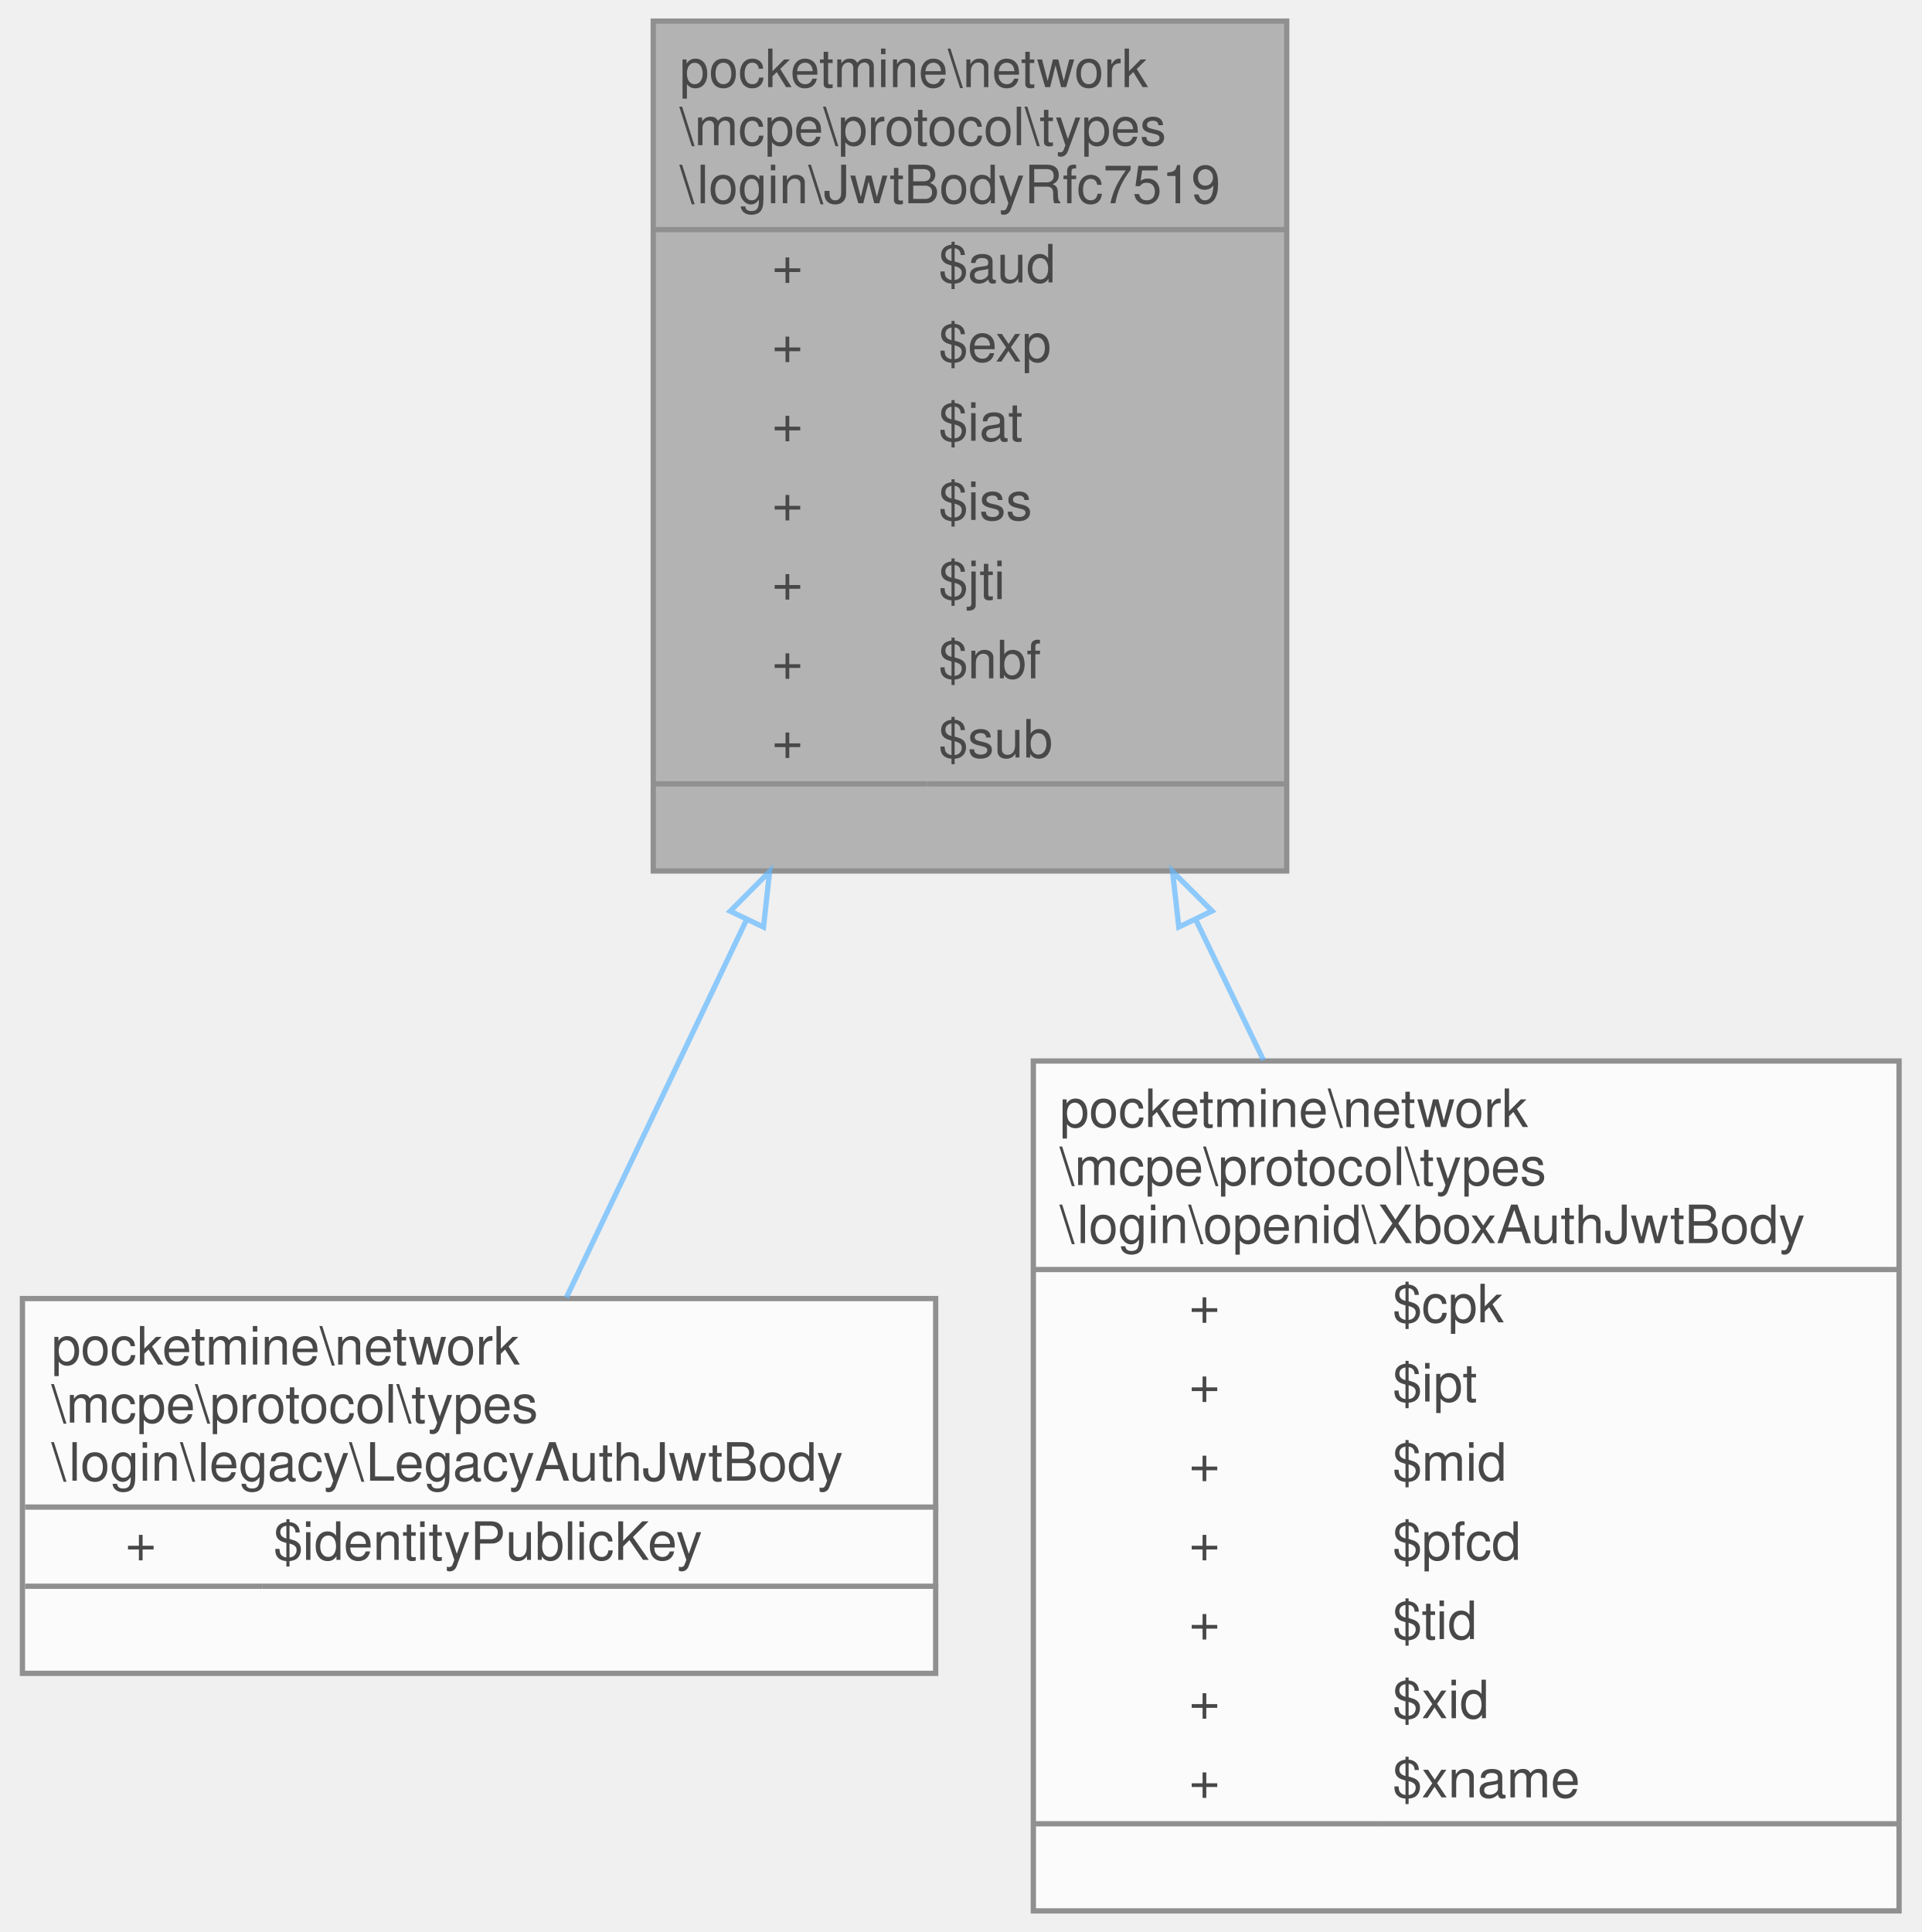
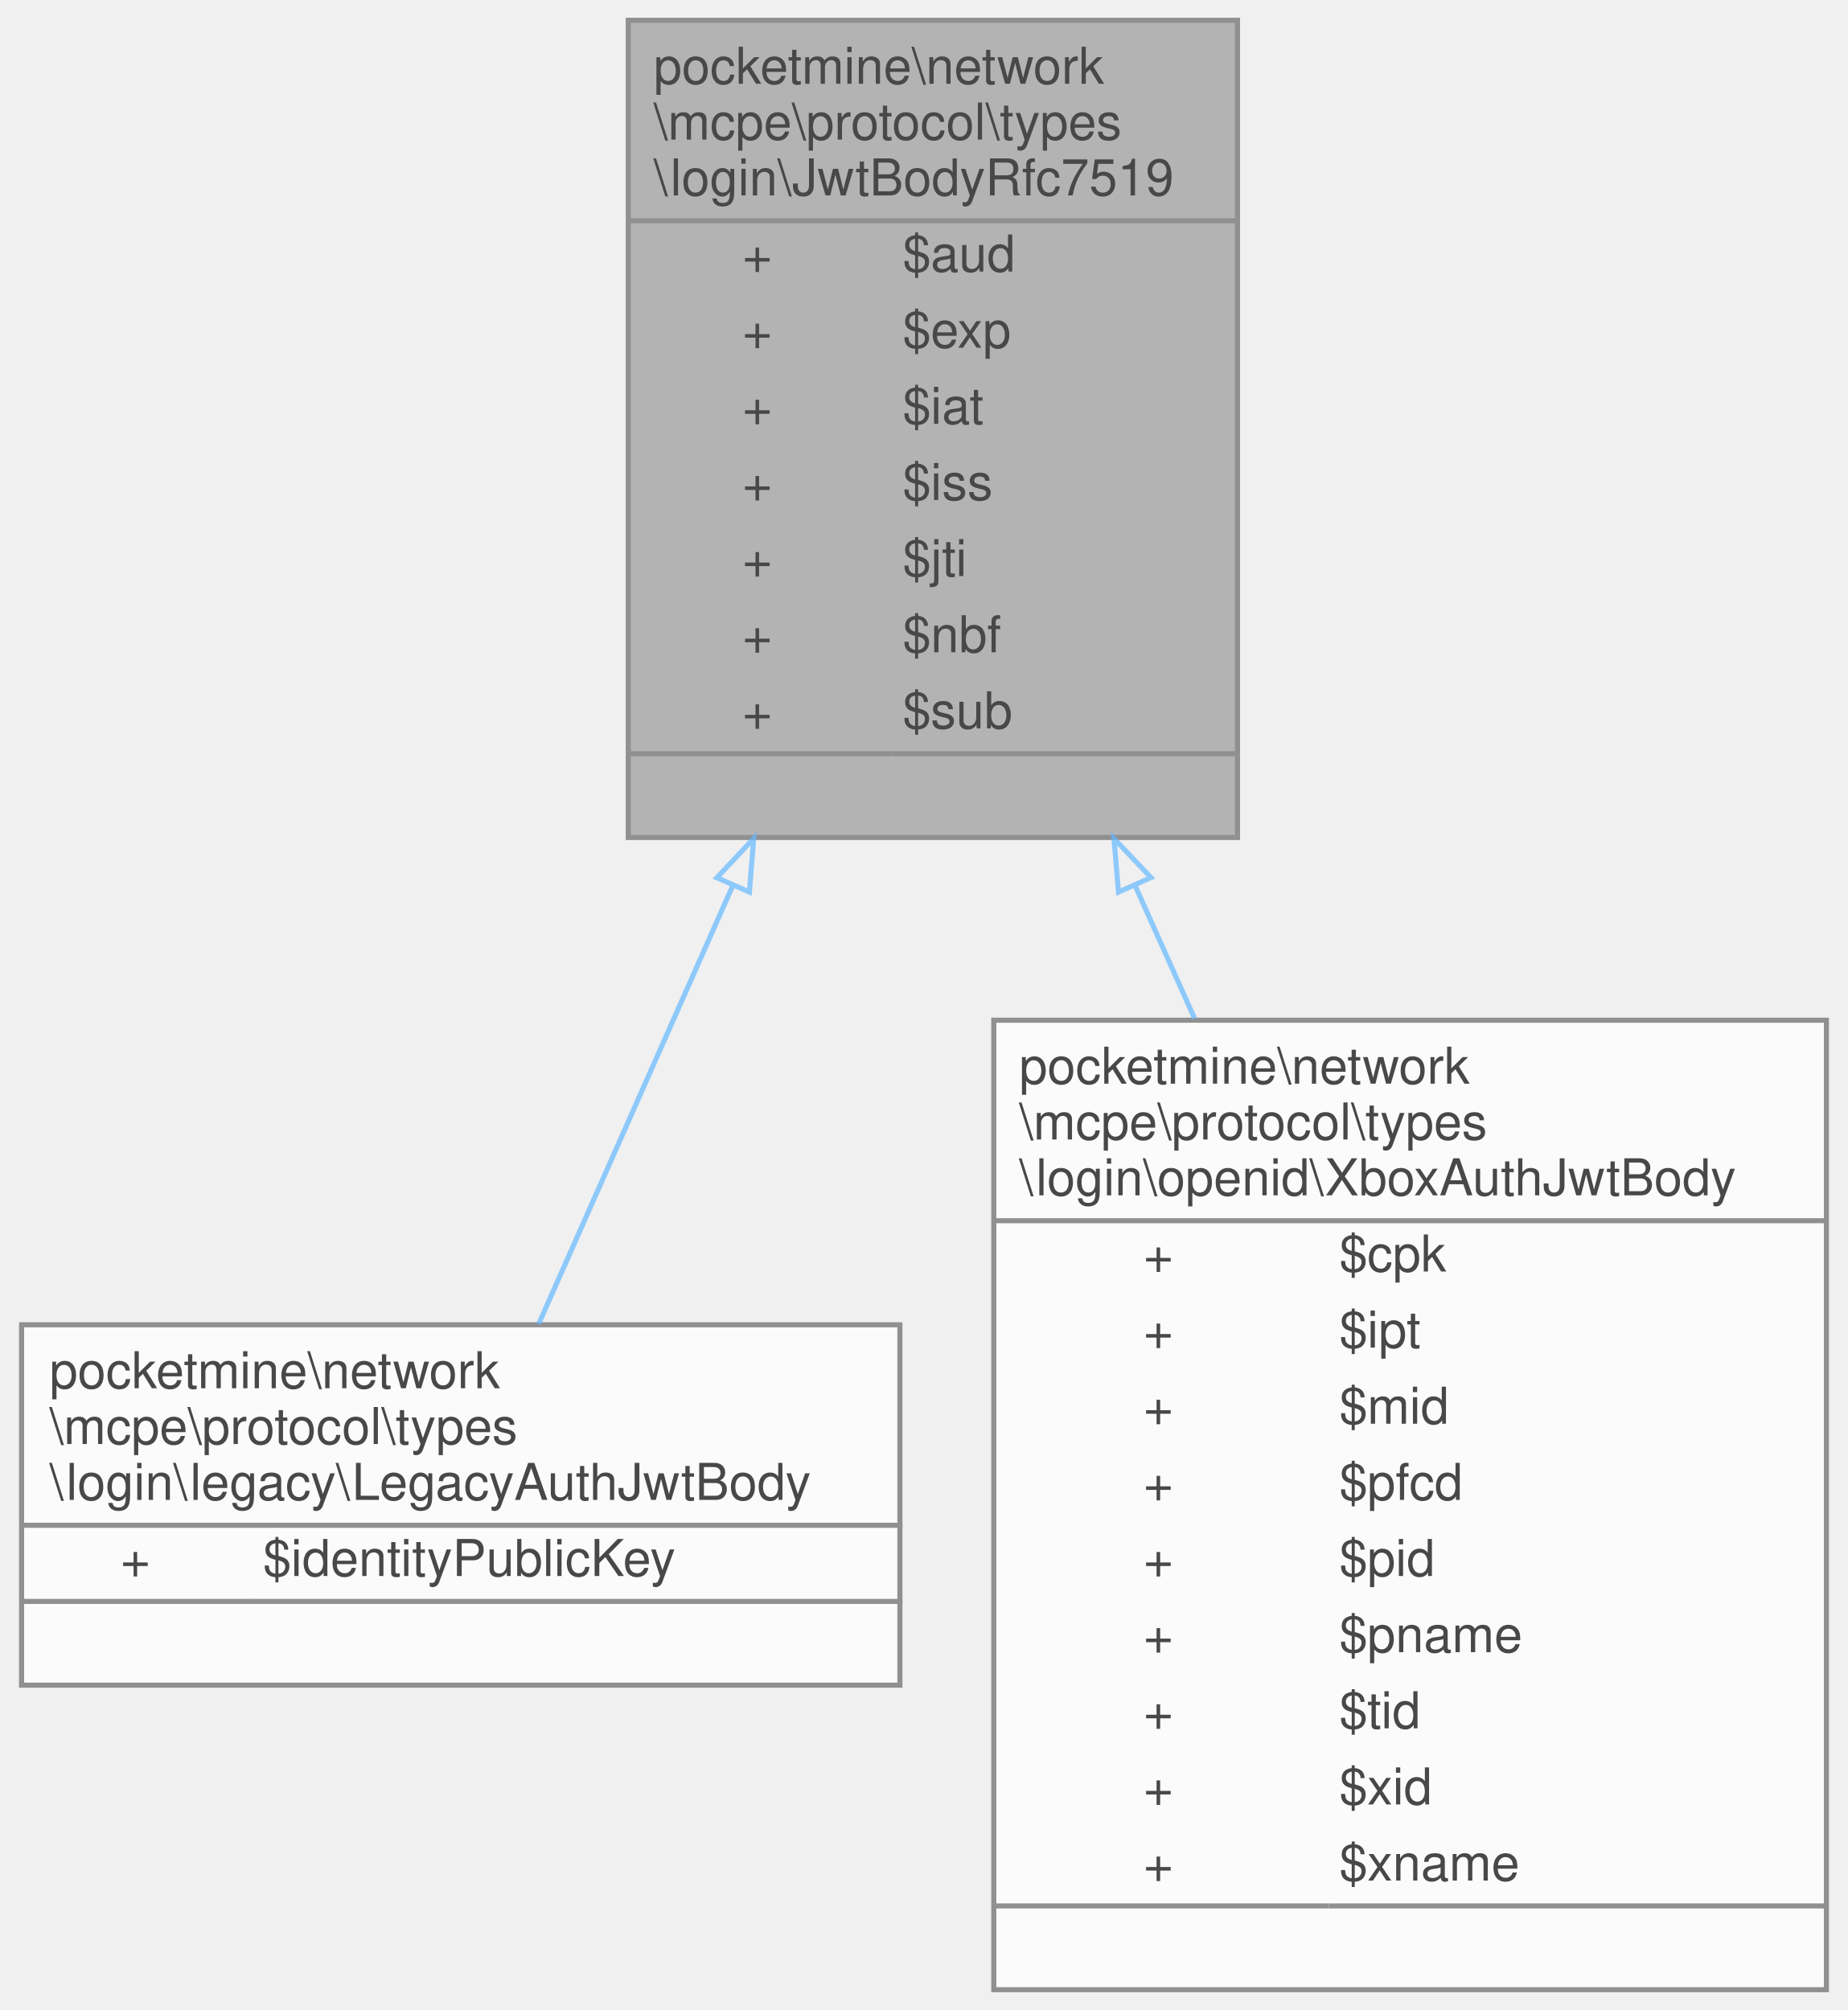
- <svg xmlns="http://www.w3.org/2000/svg" xmlns:xlink="http://www.w3.org/1999/xlink" width="364pt" height="366pt" viewBox="0.00 0.00 363.50 366.00">
+ <svg xmlns="http://www.w3.org/2000/svg" xmlns:xlink="http://www.w3.org/1999/xlink" width="364pt" height="396pt" viewBox="0.00 0.00 363.50 396.00">
  <svg id="main" version="1.1" xml:space="preserve">
    <style type="text/css">
.node, .edge {opacity: 0.7;}
.node.selected, .edge.selected {opacity: 1;}
.edge:hover path { stroke: red; }
.edge:hover polygon { stroke: red; fill: red; }
</style>
    <svg id="graph" class="graph">
-       <g id="graph0" class="graph" transform="scale(1 1) rotate(0) translate(4 362)">
+       <g id="graph0" class="graph" transform="scale(1 1) rotate(0) translate(4 392)">
        <g id="Node000001" class="node">
          <g id="a_Node000001">
            <a xlink:title=" ">
-               <polygon fill="#999999" stroke="transparent" points="239.5,-358 119.5,-358 119.5,-197 239.5,-197 239.5,-358" />
-               <text text-anchor="start" x="124.5" y="-345.5" font-family="Helvetica,sans-Serif" font-size="10.00">pocketmine\network</text>
-               <text text-anchor="start" x="124.5" y="-334.5" font-family="Helvetica,sans-Serif" font-size="10.00">\mcpe\protocol\types</text>
-               <text text-anchor="start" x="124.5" y="-323.5" font-family="Helvetica,sans-Serif" font-size="10.00">\login\JwtBodyRfc7519</text>
+               <polygon fill="#999999" stroke="transparent" points="239.5,-388 119.5,-388 119.5,-227 239.5,-227 239.5,-388" />
+               <text text-anchor="start" x="124.5" y="-375.5" font-family="Helvetica,sans-Serif" font-size="10.00">pocketmine\network</text>
+               <text text-anchor="start" x="124.5" y="-364.5" font-family="Helvetica,sans-Serif" font-size="10.00">\mcpe\protocol\types</text>
+               <text text-anchor="start" x="124.5" y="-353.5" font-family="Helvetica,sans-Serif" font-size="10.00">\login\JwtBodyRfc7519</text>
+               <text text-anchor="start" x="142" y="-338.5" font-family="Helvetica,sans-Serif" font-size="10.00">+</text>
+               <text text-anchor="start" x="173.5" y="-338.5" font-family="Helvetica,sans-Serif" font-size="10.00">$aud</text>
+               <text text-anchor="start" x="142" y="-323.5" font-family="Helvetica,sans-Serif" font-size="10.00">+</text>
+               <text text-anchor="start" x="173.5" y="-323.5" font-family="Helvetica,sans-Serif" font-size="10.00">$exp</text>
              <text text-anchor="start" x="142" y="-308.5" font-family="Helvetica,sans-Serif" font-size="10.00">+</text>
-               <text text-anchor="start" x="173.5" y="-308.5" font-family="Helvetica,sans-Serif" font-size="10.00">$aud</text>
+               <text text-anchor="start" x="173.5" y="-308.5" font-family="Helvetica,sans-Serif" font-size="10.00">$iat</text>
              <text text-anchor="start" x="142" y="-293.5" font-family="Helvetica,sans-Serif" font-size="10.00">+</text>
-               <text text-anchor="start" x="173.5" y="-293.5" font-family="Helvetica,sans-Serif" font-size="10.00">$exp</text>
+               <text text-anchor="start" x="173.5" y="-293.5" font-family="Helvetica,sans-Serif" font-size="10.00">$iss</text>
              <text text-anchor="start" x="142" y="-278.5" font-family="Helvetica,sans-Serif" font-size="10.00">+</text>
-               <text text-anchor="start" x="173.5" y="-278.5" font-family="Helvetica,sans-Serif" font-size="10.00">$iat</text>
+               <text text-anchor="start" x="173.5" y="-278.5" font-family="Helvetica,sans-Serif" font-size="10.00">$jti</text>
              <text text-anchor="start" x="142" y="-263.5" font-family="Helvetica,sans-Serif" font-size="10.00">+</text>
-               <text text-anchor="start" x="173.5" y="-263.5" font-family="Helvetica,sans-Serif" font-size="10.00">$iss</text>
+               <text text-anchor="start" x="173.5" y="-263.5" font-family="Helvetica,sans-Serif" font-size="10.00">$nbf</text>
              <text text-anchor="start" x="142" y="-248.5" font-family="Helvetica,sans-Serif" font-size="10.00">+</text>
-               <text text-anchor="start" x="173.5" y="-248.5" font-family="Helvetica,sans-Serif" font-size="10.00">$jti</text>
-               <text text-anchor="start" x="142" y="-233.5" font-family="Helvetica,sans-Serif" font-size="10.00">+</text>
-               <text text-anchor="start" x="173.5" y="-233.5" font-family="Helvetica,sans-Serif" font-size="10.00">$nbf</text>
-               <text text-anchor="start" x="142" y="-218.5" font-family="Helvetica,sans-Serif" font-size="10.00">+</text>
-               <text text-anchor="start" x="173.5" y="-218.5" font-family="Helvetica,sans-Serif" font-size="10.00">$sub</text>
-               <text text-anchor="start" x="177.5" y="-203.5" font-family="Helvetica,sans-Serif" font-size="10.00"> </text>
-               <polygon fill="#666666" stroke="#666666" points="119.5,-318.5 119.5,-318.5 239.5,-318.5 239.5,-318.5 119.5,-318.5" />
-               <polygon fill="#666666" stroke="#666666" points="119.5,-213.5 119.5,-213.5 171.5,-213.5 171.5,-213.5 119.5,-213.5" />
-               <polygon fill="#666666" stroke="#666666" points="171.5,-213.5 171.5,-213.5 239.5,-213.5 239.5,-213.5 171.5,-213.5" />
-               <polygon fill="none" stroke="#666666" points="119.5,-197 119.5,-358 239.5,-358 239.5,-197 119.5,-197" />
+               <text text-anchor="start" x="173.5" y="-248.5" font-family="Helvetica,sans-Serif" font-size="10.00">$sub</text>
+               <text text-anchor="start" x="177.5" y="-233.5" font-family="Helvetica,sans-Serif" font-size="10.00"> </text>
+               <polygon fill="#666666" stroke="#666666" points="119.5,-348.5 119.5,-348.5 239.5,-348.5 239.5,-348.5 119.5,-348.5" />
+               <polygon fill="#666666" stroke="#666666" points="119.5,-243.5 119.5,-243.5 171.5,-243.5 171.5,-243.5 119.5,-243.5" />
+               <polygon fill="#666666" stroke="#666666" points="171.5,-243.5 171.5,-243.5 239.5,-243.5 239.5,-243.5 171.5,-243.5" />
+               <polygon fill="none" stroke="#666666" points="119.5,-227 119.5,-388 239.5,-388 239.5,-227 119.5,-227" />
            </a>
          </g>
        </g>
        <g id="Node000002" class="node">
          <g id="a_Node000002">
            <a xlink:href="../../db/d48/classpocketmine_1_1network_1_1mcpe_1_1protocol_1_1types_1_1login_1_1legacy_1_1_legacy_auth_jwt_body.html" target="_top" xlink:title=" ">
-               <polygon fill="white" stroke="transparent" points="173,-116 0,-116 0,-45 173,-45 173,-116" />
-               <text text-anchor="start" x="5.5" y="-103.5" font-family="Helvetica,sans-Serif" font-size="10.00">pocketmine\network</text>
-               <text text-anchor="start" x="5.5" y="-92.5" font-family="Helvetica,sans-Serif" font-size="10.00">\mcpe\protocol\types</text>
-               <text text-anchor="start" x="5.5" y="-81.5" font-family="Helvetica,sans-Serif" font-size="10.00">\login\legacy\LegacyAuthJwtBody</text>
-               <text text-anchor="start" x="19.5" y="-66.5" font-family="Helvetica,sans-Serif" font-size="10.00">+</text>
-               <text text-anchor="start" x="47.5" y="-66.5" font-family="Helvetica,sans-Serif" font-size="10.00">$identityPublicKey</text>
-               <text text-anchor="start" x="85" y="-51.5" font-family="Helvetica,sans-Serif" font-size="10.00"> </text>
-               <polygon fill="#666666" stroke="#666666" points="0.5,-76.5 0.5,-76.5 173.5,-76.5 173.5,-76.5 0.5,-76.5" />
-               <polygon fill="#666666" stroke="#666666" points="0.5,-61.5 0.5,-61.5 45.5,-61.5 45.5,-61.5 0.5,-61.5" />
-               <polygon fill="#666666" stroke="#666666" points="45.5,-61.5 45.5,-61.5 173.5,-61.5 173.5,-61.5 45.5,-61.5" />
-               <polygon fill="none" stroke="#666666" points="0,-45 0,-116 173,-116 173,-45 0,-45" />
+               <polygon fill="white" stroke="transparent" points="173,-131 0,-131 0,-60 173,-60 173,-131" />
+               <text text-anchor="start" x="5.5" y="-118.5" font-family="Helvetica,sans-Serif" font-size="10.00">pocketmine\network</text>
+               <text text-anchor="start" x="5.5" y="-107.5" font-family="Helvetica,sans-Serif" font-size="10.00">\mcpe\protocol\types</text>
+               <text text-anchor="start" x="5.5" y="-96.5" font-family="Helvetica,sans-Serif" font-size="10.00">\login\legacy\LegacyAuthJwtBody</text>
+               <text text-anchor="start" x="19.5" y="-81.5" font-family="Helvetica,sans-Serif" font-size="10.00">+</text>
+               <text text-anchor="start" x="47.5" y="-81.5" font-family="Helvetica,sans-Serif" font-size="10.00">$identityPublicKey</text>
+               <text text-anchor="start" x="85" y="-66.5" font-family="Helvetica,sans-Serif" font-size="10.00"> </text>
+               <polygon fill="#666666" stroke="#666666" points="0.5,-91.5 0.5,-91.5 173.5,-91.5 173.5,-91.5 0.5,-91.5" />
+               <polygon fill="#666666" stroke="#666666" points="0.5,-76.5 0.5,-76.5 45.5,-76.5 45.5,-76.5 0.5,-76.5" />
+               <polygon fill="#666666" stroke="#666666" points="45.5,-76.5 45.5,-76.5 173.5,-76.5 173.5,-76.5 45.5,-76.5" />
+               <polygon fill="none" stroke="#666666" points="0,-60 0,-131 173,-131 173,-60 0,-60" />
            </a>
          </g>
        </g>
        <g id="edge1_Node000001_Node000002" class="edge">
          <g id="a_edge1_Node000001_Node000002">
            <a xlink:title=" ">
-               <path fill="none" stroke="#63b8ff" d="M137.11,-187.62C125.02,-162.28 112.57,-136.16 103.04,-116.17" />
-               <polygon fill="none" stroke="#63b8ff" points="134.08,-189.39 141.54,-196.9 140.39,-186.37 134.08,-189.39" />
+               <path fill="none" stroke="#63b8ff" d="M140.05,-217.43C126.56,-186.97 112.26,-154.67 101.84,-131.13" />
+               <polygon fill="none" stroke="#63b8ff" points="136.96,-219.08 144.21,-226.81 143.36,-216.25 136.96,-219.08" />
            </a>
          </g>
        </g>
        <g id="Node000003" class="node">
          <g id="a_Node000003">
            <a xlink:href="../../d4/ddd/classpocketmine_1_1network_1_1mcpe_1_1protocol_1_1types_1_1login_1_1openid_1_1_xbox_auth_jwt_body.html" target="_top" xlink:title=" ">
-               <polygon fill="white" stroke="transparent" points="355.5,-161 191.5,-161 191.5,0 355.5,0 355.5,-161" />
-               <text text-anchor="start" x="196.5" y="-148.5" font-family="Helvetica,sans-Serif" font-size="10.00">pocketmine\network</text>
-               <text text-anchor="start" x="196.5" y="-137.5" font-family="Helvetica,sans-Serif" font-size="10.00">\mcpe\protocol\types</text>
-               <text text-anchor="start" x="196.5" y="-126.5" font-family="Helvetica,sans-Serif" font-size="10.00">\login\openid\XboxAuthJwtBody</text>
+               <polygon fill="white" stroke="transparent" points="355.5,-191 191.5,-191 191.5,0 355.5,0 355.5,-191" />
+               <text text-anchor="start" x="196.5" y="-178.5" font-family="Helvetica,sans-Serif" font-size="10.00">pocketmine\network</text>
+               <text text-anchor="start" x="196.5" y="-167.5" font-family="Helvetica,sans-Serif" font-size="10.00">\mcpe\protocol\types</text>
+               <text text-anchor="start" x="196.5" y="-156.5" font-family="Helvetica,sans-Serif" font-size="10.00">\login\openid\XboxAuthJwtBody</text>
+               <text text-anchor="start" x="221" y="-141.5" font-family="Helvetica,sans-Serif" font-size="10.00">+</text>
+               <text text-anchor="start" x="259.5" y="-141.5" font-family="Helvetica,sans-Serif" font-size="10.00">$cpk</text>
+               <text text-anchor="start" x="221" y="-126.5" font-family="Helvetica,sans-Serif" font-size="10.00">+</text>
+               <text text-anchor="start" x="259.5" y="-126.5" font-family="Helvetica,sans-Serif" font-size="10.00">$ipt</text>
              <text text-anchor="start" x="221" y="-111.5" font-family="Helvetica,sans-Serif" font-size="10.00">+</text>
-               <text text-anchor="start" x="259.5" y="-111.5" font-family="Helvetica,sans-Serif" font-size="10.00">$cpk</text>
+               <text text-anchor="start" x="259.5" y="-111.5" font-family="Helvetica,sans-Serif" font-size="10.00">$mid</text>
              <text text-anchor="start" x="221" y="-96.5" font-family="Helvetica,sans-Serif" font-size="10.00">+</text>
-               <text text-anchor="start" x="259.5" y="-96.5" font-family="Helvetica,sans-Serif" font-size="10.00">$ipt</text>
+               <text text-anchor="start" x="259.5" y="-96.5" font-family="Helvetica,sans-Serif" font-size="10.00">$pfcd</text>
              <text text-anchor="start" x="221" y="-81.5" font-family="Helvetica,sans-Serif" font-size="10.00">+</text>
-               <text text-anchor="start" x="259.5" y="-81.5" font-family="Helvetica,sans-Serif" font-size="10.00">$mid</text>
+               <text text-anchor="start" x="259.5" y="-81.5" font-family="Helvetica,sans-Serif" font-size="10.00">$pid</text>
              <text text-anchor="start" x="221" y="-66.5" font-family="Helvetica,sans-Serif" font-size="10.00">+</text>
-               <text text-anchor="start" x="259.5" y="-66.5" font-family="Helvetica,sans-Serif" font-size="10.00">$pfcd</text>
+               <text text-anchor="start" x="259.5" y="-66.5" font-family="Helvetica,sans-Serif" font-size="10.00">$pname</text>
              <text text-anchor="start" x="221" y="-51.5" font-family="Helvetica,sans-Serif" font-size="10.00">+</text>
              <text text-anchor="start" x="259.5" y="-51.5" font-family="Helvetica,sans-Serif" font-size="10.00">$tid</text>
              <text text-anchor="start" x="221" y="-36.5" font-family="Helvetica,sans-Serif" font-size="10.00">+</text>
              <text text-anchor="start" x="259.5" y="-36.5" font-family="Helvetica,sans-Serif" font-size="10.00">$xid</text>
              <text text-anchor="start" x="221" y="-21.5" font-family="Helvetica,sans-Serif" font-size="10.00">+</text>
              <text text-anchor="start" x="259.5" y="-21.5" font-family="Helvetica,sans-Serif" font-size="10.00">$xname</text>
              <text text-anchor="start" x="271.5" y="-6.5" font-family="Helvetica,sans-Serif" font-size="10.00"> </text>
-               <polygon fill="#666666" stroke="#666666" points="191.5,-121.5 191.5,-121.5 355.5,-121.5 355.5,-121.5 191.5,-121.5" />
+               <polygon fill="#666666" stroke="#666666" points="191.5,-151.5 191.5,-151.5 355.5,-151.5 355.5,-151.5 191.5,-151.5" />
              <polygon fill="#666666" stroke="#666666" points="191.5,-16.5 191.5,-16.5 257.5,-16.5 257.5,-16.5 191.5,-16.5" />
              <polygon fill="#666666" stroke="#666666" points="257.5,-16.5 257.5,-16.5 355.5,-16.5 355.5,-16.5 257.5,-16.5" />
-               <polygon fill="none" stroke="#666666" points="191.5,0 191.5,-161 355.5,-161 355.5,0 191.5,0" />
+               <polygon fill="none" stroke="#666666" points="191.5,0 191.5,-191 355.5,-191 355.5,0 191.5,0" />
            </a>
          </g>
        </g>
        <g id="edge2_Node000001_Node000003" class="edge">
          <g id="a_edge2_Node000001_Node000003">
            <a xlink:title=" ">
-               <path fill="none" stroke="#63b8ff" d="M222.3,-187.72C226.56,-178.87 230.88,-169.91 235.1,-161.16" />
-               <polygon fill="none" stroke="#63b8ff" points="219.06,-186.38 217.87,-196.9 225.36,-189.42 219.06,-186.38" />
+               <path fill="none" stroke="#63b8ff" d="M219.35,-217.48C223.22,-208.82 227.17,-200.01 231.07,-191.3" />
+               <polygon fill="none" stroke="#63b8ff" points="216.06,-216.25 215.17,-226.81 222.45,-219.11 216.06,-216.25" />
            </a>
          </g>
        </g>
      </g>
    </svg>
  </svg>
  <style type="text/css">

[data-mouse-over-selected='false'] { opacity: 0.7; }
[data-mouse-over-selected='true']  { opacity: 1.0; }

</style>
</svg>
